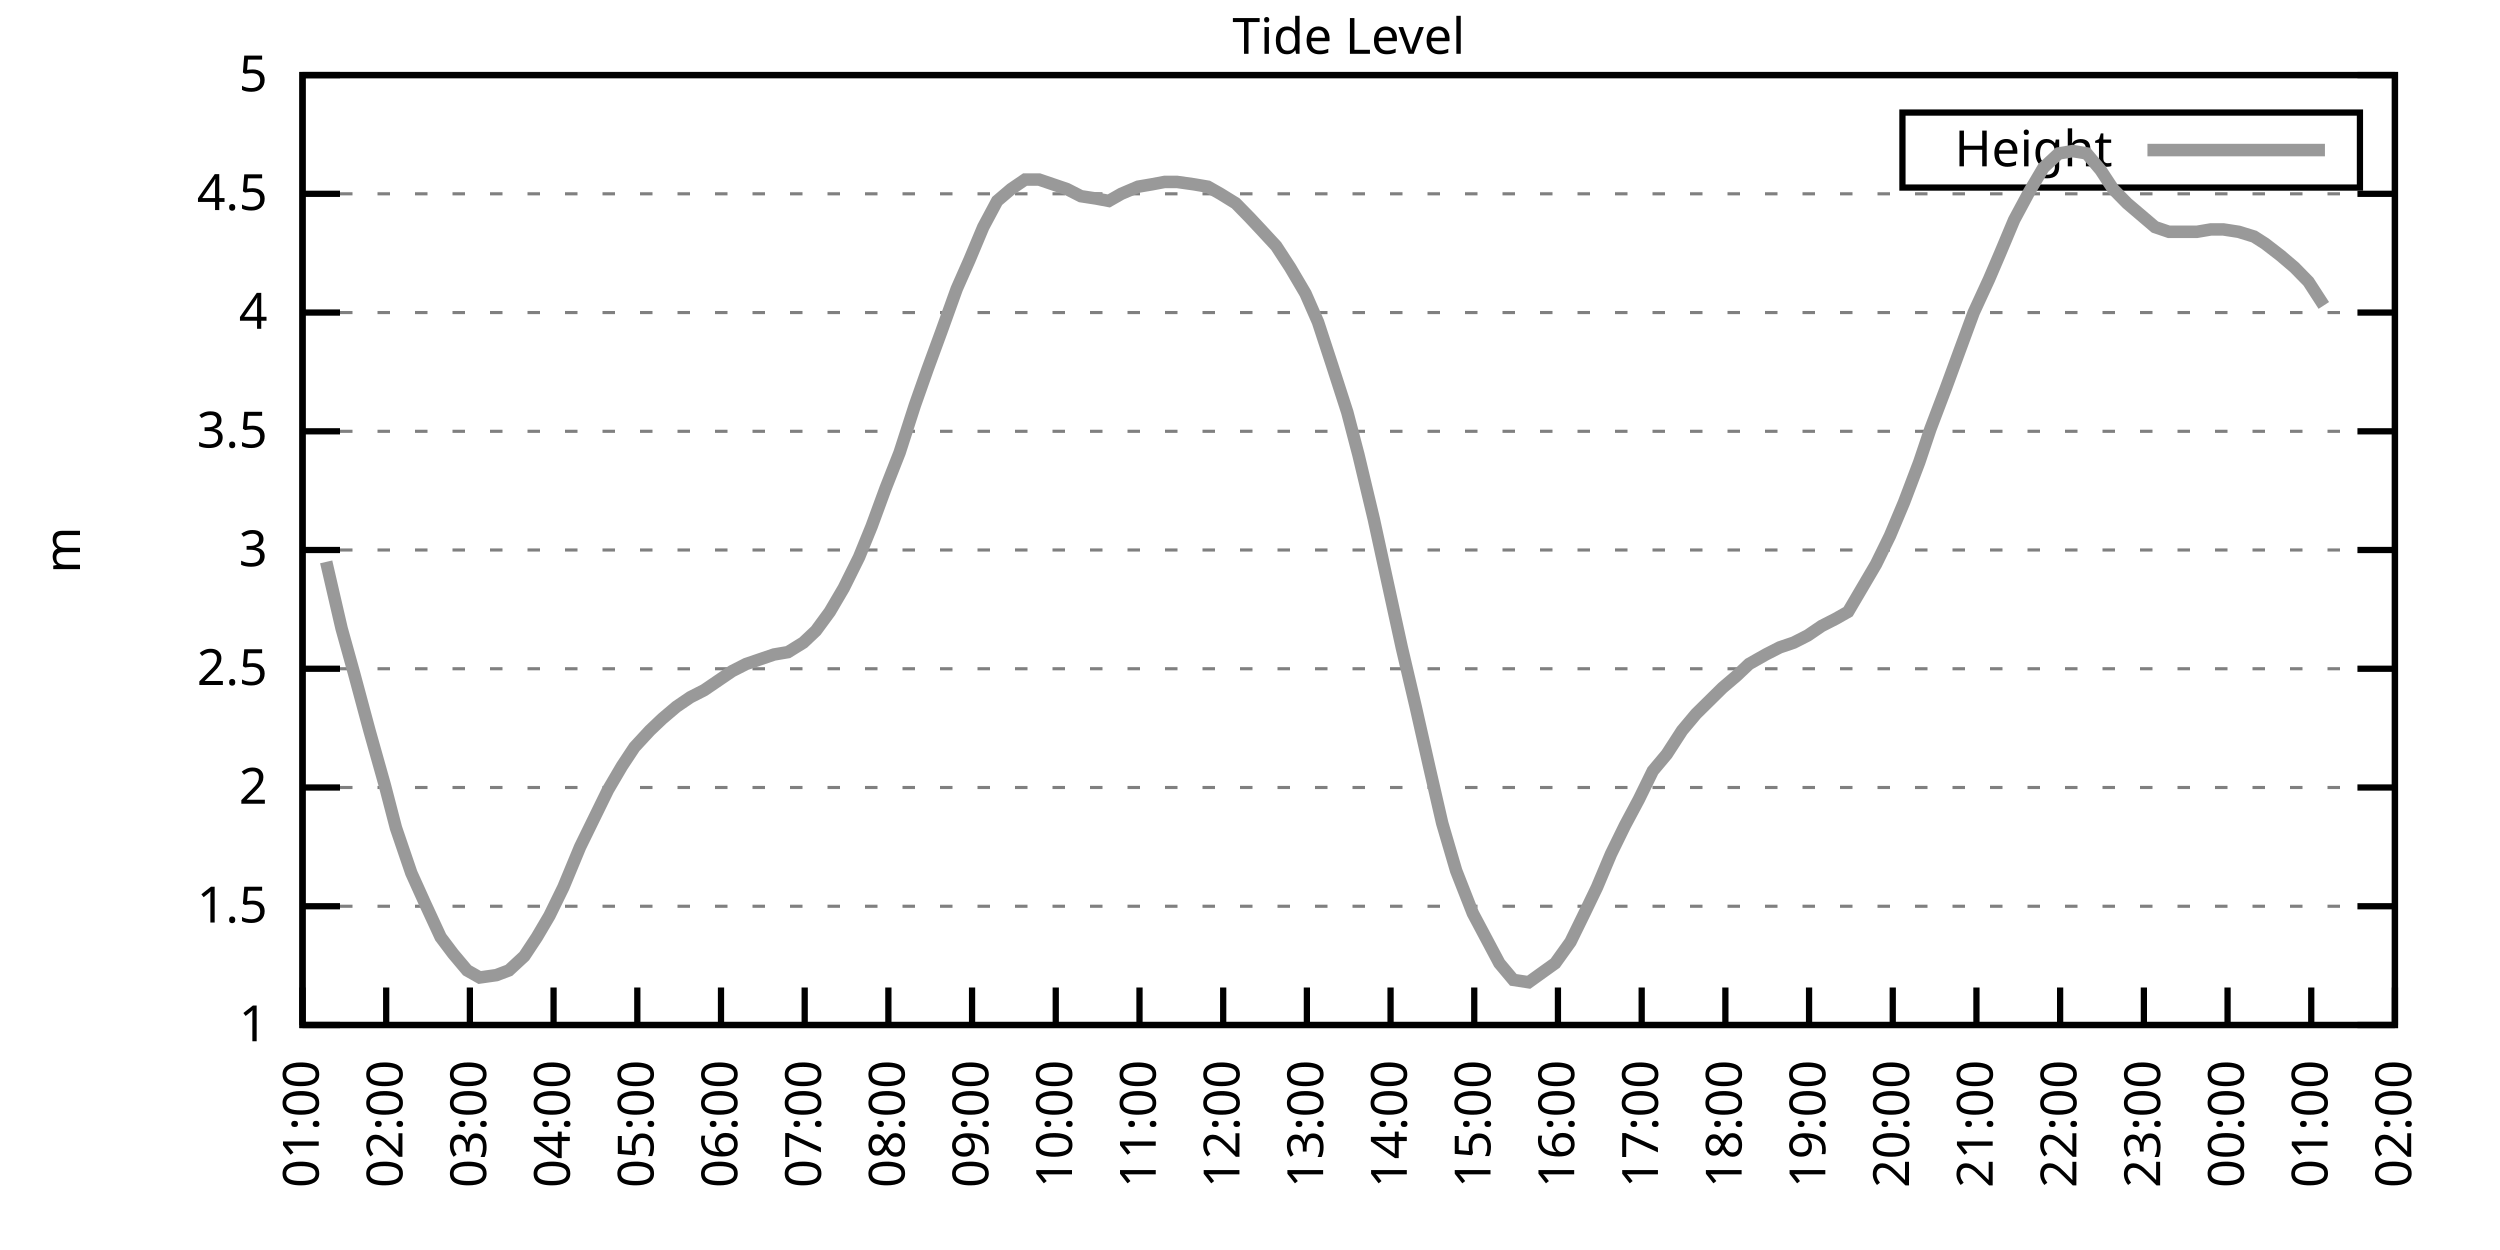
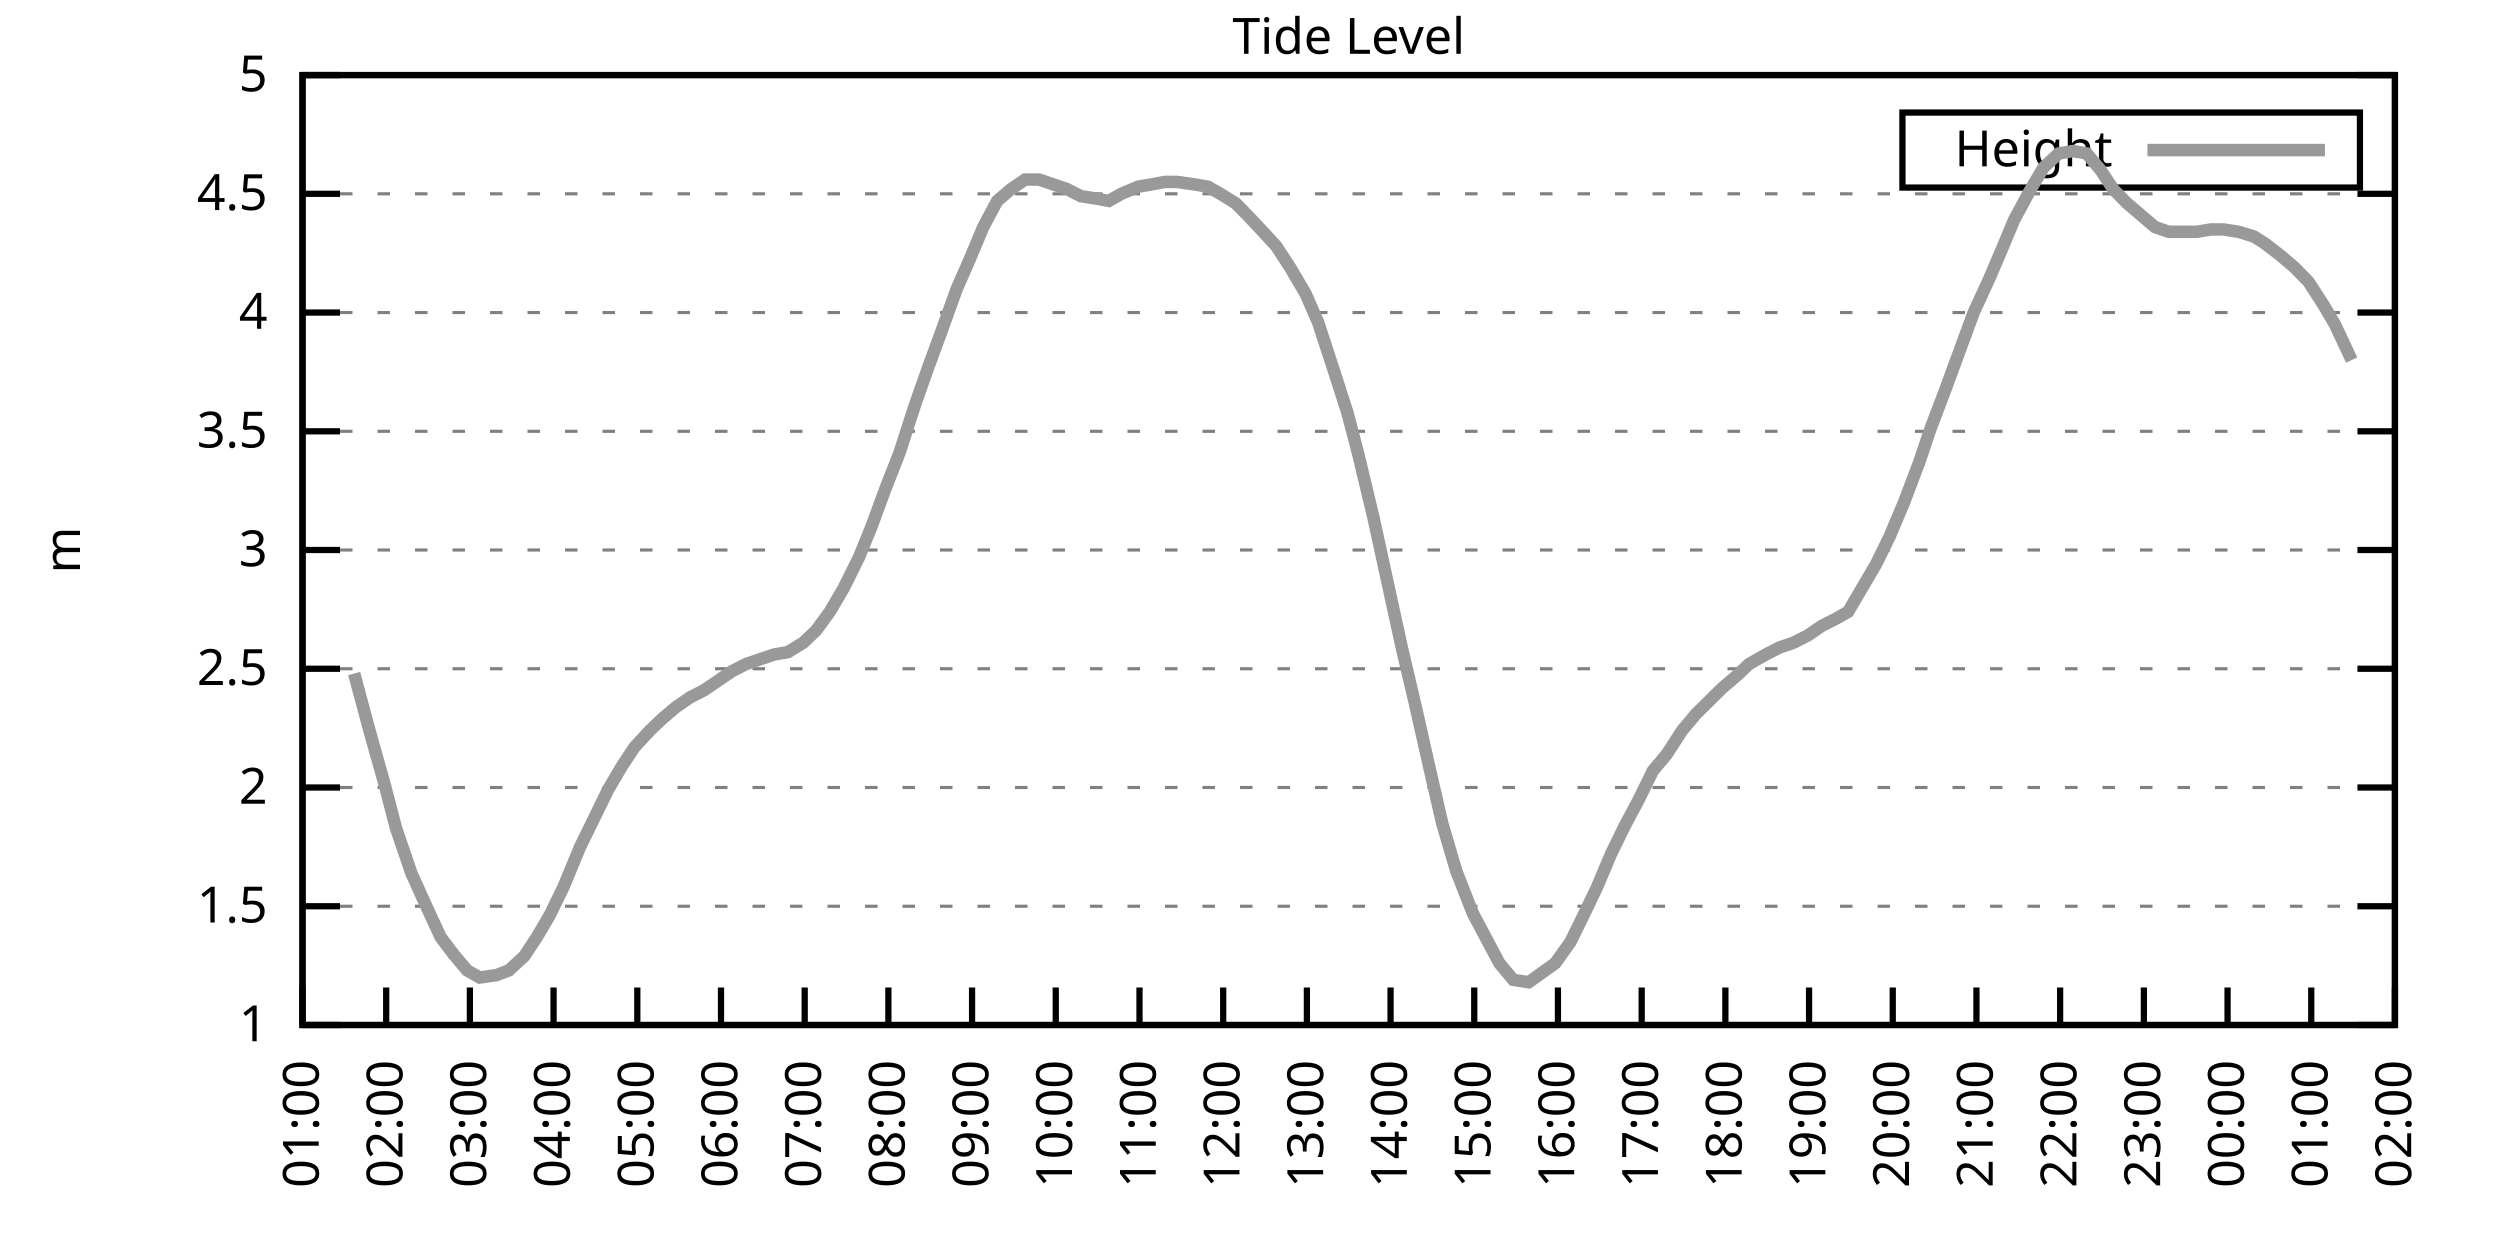
<svg xmlns="http://www.w3.org/2000/svg" xmlns:xlink="http://www.w3.org/1999/xlink" width="400" height="200" viewBox="0 0 400 200">
  <g id="gnuplot_canvas">
    <rect x="0" y="0" width="400" height="200" fill="none" />
    <defs>
      <circle id="gpDot" r="0.5" stroke-width="0.5" stroke="currentColor" />
      <path id="gpPt0" stroke-width="0.333" stroke="currentColor" d="M-1,0 h2 M0,-1 v2" />
      <path id="gpPt1" stroke-width="0.333" stroke="currentColor" d="M-1,-1 L1,1 M1,-1 L-1,1" />
      <path id="gpPt2" stroke-width="0.333" stroke="currentColor" d="M-1,0 L1,0 M0,-1 L0,1 M-1,-1 L1,1 M-1,1 L1,-1" />
      <rect id="gpPt3" stroke-width="0.333" stroke="currentColor" x="-1" y="-1" width="2" height="2" />
      <rect id="gpPt4" stroke-width="0.333" stroke="currentColor" fill="currentColor" x="-1" y="-1" width="2" height="2" />
      <circle id="gpPt5" stroke-width="0.333" stroke="currentColor" cx="0" cy="0" r="1" />
      <use xlink:href="#gpPt5" id="gpPt6" fill="currentColor" stroke="none" />
      <path id="gpPt7" stroke-width="0.333" stroke="currentColor" d="M0,-1.33 L-1.33,0.67 L1.33,0.67 z" />
      <use xlink:href="#gpPt7" id="gpPt8" fill="currentColor" stroke="none" />
      <use xlink:href="#gpPt7" id="gpPt9" stroke="currentColor" transform="rotate(180)" />
      <use xlink:href="#gpPt9" id="gpPt10" fill="currentColor" stroke="none" />
      <use xlink:href="#gpPt3" id="gpPt11" stroke="currentColor" transform="rotate(45)" />
      <use xlink:href="#gpPt11" id="gpPt12" fill="currentColor" stroke="none" />
      <path id="gpPt13" stroke-width="0.333" stroke="currentColor" d="M0,1.330 L1.265,0.411 L0.782,-1.067 L-0.782,-1.076 L-1.265,0.411 z" />
      <use xlink:href="#gpPt13" id="gpPt14" fill="currentColor" stroke="none" />
      <filter id="textbox" filterUnits="objectBoundingBox" x="0" y="0" height="1" width="1">
        <feFlood flood-color="white" flood-opacity="1" result="bgnd" />
        <feComposite in="SourceGraphic" in2="bgnd" operator="atop" />
      </filter>
      <filter id="greybox" filterUnits="objectBoundingBox" x="0" y="0" height="1" width="1">
        <feFlood flood-color="lightgrey" flood-opacity="1" result="grey" />
        <feComposite in="SourceGraphic" in2="grey" operator="atop" />
      </filter>
    </defs>
    <g fill="none" color="white" stroke="currentColor" stroke-width="1.00" stroke-linecap="butt" stroke-linejoin="miter">
</g>
    <g fill="none" color="black" stroke="currentColor" stroke-width="1.00" stroke-linecap="butt" stroke-linejoin="miter">
      <g stroke="none" shape-rendering="crispEdges">
        <polygon fill="rgb(255, 255, 255)" points="48.40,164.00 383.18,164.00 383.18,12.02 48.40,12.02 " />
      </g>
    </g>
    <g fill="none" color="black" stroke="currentColor" stroke-width="1.00" stroke-linecap="butt" stroke-linejoin="miter">
</g>
    <g fill="none" color="black" stroke="black" stroke-width="0.50" stroke-linecap="butt" stroke-linejoin="miter">
</g>
    <g fill="none" color="gray" stroke="currentColor" stroke-width="0.50" stroke-linecap="butt" stroke-linejoin="miter">
      <path stroke="gray" stroke-dasharray="2,4" class="gridline" d="M48.40,164.00 L383.19,164.00  " />
    </g>
    <g fill="none" color="gray" stroke="gray" stroke-width="1.00" stroke-linecap="butt" stroke-linejoin="miter">
</g>
    <g fill="none" color="black" stroke="currentColor" stroke-width="1.00" stroke-linecap="butt" stroke-linejoin="miter">
      <path stroke="black" d="M48.40,164.00 L54.40,164.00 M383.19,164.00 L377.19,164.00  " />
      <g transform="translate(42.80,166.60)" stroke="none" fill="black" font-family="Sans" font-size="8.00" text-anchor="end">
        <text>
          <tspan font-family="Sans"> 1</tspan>
        </text>
      </g>
    </g>
    <g fill="none" color="black" stroke="currentColor" stroke-width="1.00" stroke-linecap="butt" stroke-linejoin="miter">
</g>
    <g fill="none" color="black" stroke="black" stroke-width="0.50" stroke-linecap="butt" stroke-linejoin="miter">
</g>
    <g fill="none" color="gray" stroke="currentColor" stroke-width="0.50" stroke-linecap="butt" stroke-linejoin="miter">
      <path stroke="gray" stroke-dasharray="2,4" class="gridline" d="M48.40,145.00 L383.19,145.00  " />
    </g>
    <g fill="none" color="gray" stroke="gray" stroke-width="1.00" stroke-linecap="butt" stroke-linejoin="miter">
</g>
    <g fill="none" color="black" stroke="currentColor" stroke-width="1.00" stroke-linecap="butt" stroke-linejoin="miter">
      <path stroke="black" d="M48.40,145.00 L54.40,145.00 M383.19,145.00 L377.19,145.00  " />
      <g transform="translate(42.80,147.60)" stroke="none" fill="black" font-family="Sans" font-size="8.00" text-anchor="end">
        <text>
          <tspan font-family="Sans"> 1.5</tspan>
        </text>
      </g>
    </g>
    <g fill="none" color="black" stroke="currentColor" stroke-width="1.00" stroke-linecap="butt" stroke-linejoin="miter">
</g>
    <g fill="none" color="black" stroke="black" stroke-width="0.50" stroke-linecap="butt" stroke-linejoin="miter">
</g>
    <g fill="none" color="gray" stroke="currentColor" stroke-width="0.50" stroke-linecap="butt" stroke-linejoin="miter">
      <path stroke="gray" stroke-dasharray="2,4" class="gridline" d="M48.40,126.00 L383.19,126.00  " />
    </g>
    <g fill="none" color="gray" stroke="gray" stroke-width="1.00" stroke-linecap="butt" stroke-linejoin="miter">
</g>
    <g fill="none" color="black" stroke="currentColor" stroke-width="1.00" stroke-linecap="butt" stroke-linejoin="miter">
      <path stroke="black" d="M48.40,126.00 L54.40,126.00 M383.19,126.00 L377.19,126.00  " />
      <g transform="translate(42.80,128.60)" stroke="none" fill="black" font-family="Sans" font-size="8.00" text-anchor="end">
        <text>
          <tspan font-family="Sans"> 2</tspan>
        </text>
      </g>
    </g>
    <g fill="none" color="black" stroke="currentColor" stroke-width="1.00" stroke-linecap="butt" stroke-linejoin="miter">
</g>
    <g fill="none" color="black" stroke="black" stroke-width="0.50" stroke-linecap="butt" stroke-linejoin="miter">
</g>
    <g fill="none" color="gray" stroke="currentColor" stroke-width="0.50" stroke-linecap="butt" stroke-linejoin="miter">
      <path stroke="gray" stroke-dasharray="2,4" class="gridline" d="M48.40,107.00 L383.19,107.00  " />
    </g>
    <g fill="none" color="gray" stroke="gray" stroke-width="1.00" stroke-linecap="butt" stroke-linejoin="miter">
</g>
    <g fill="none" color="black" stroke="currentColor" stroke-width="1.00" stroke-linecap="butt" stroke-linejoin="miter">
      <path stroke="black" d="M48.40,107.00 L54.40,107.00 M383.19,107.00 L377.19,107.00  " />
      <g transform="translate(42.80,109.60)" stroke="none" fill="black" font-family="Sans" font-size="8.00" text-anchor="end">
        <text>
          <tspan font-family="Sans"> 2.5</tspan>
        </text>
      </g>
    </g>
    <g fill="none" color="black" stroke="currentColor" stroke-width="1.00" stroke-linecap="butt" stroke-linejoin="miter">
</g>
    <g fill="none" color="black" stroke="black" stroke-width="0.50" stroke-linecap="butt" stroke-linejoin="miter">
</g>
    <g fill="none" color="gray" stroke="currentColor" stroke-width="0.50" stroke-linecap="butt" stroke-linejoin="miter">
      <path stroke="gray" stroke-dasharray="2,4" class="gridline" d="M48.40,88.00 L383.19,88.00  " />
    </g>
    <g fill="none" color="gray" stroke="gray" stroke-width="1.00" stroke-linecap="butt" stroke-linejoin="miter">
</g>
    <g fill="none" color="black" stroke="currentColor" stroke-width="1.00" stroke-linecap="butt" stroke-linejoin="miter">
      <path stroke="black" d="M48.40,88.00 L54.40,88.00 M383.19,88.00 L377.19,88.00  " />
      <g transform="translate(42.80,90.60)" stroke="none" fill="black" font-family="Sans" font-size="8.00" text-anchor="end">
        <text>
          <tspan font-family="Sans"> 3</tspan>
        </text>
      </g>
    </g>
    <g fill="none" color="black" stroke="currentColor" stroke-width="1.00" stroke-linecap="butt" stroke-linejoin="miter">
</g>
    <g fill="none" color="black" stroke="black" stroke-width="0.50" stroke-linecap="butt" stroke-linejoin="miter">
</g>
    <g fill="none" color="gray" stroke="currentColor" stroke-width="0.50" stroke-linecap="butt" stroke-linejoin="miter">
      <path stroke="gray" stroke-dasharray="2,4" class="gridline" d="M48.40,69.01 L383.19,69.01  " />
    </g>
    <g fill="none" color="gray" stroke="gray" stroke-width="1.00" stroke-linecap="butt" stroke-linejoin="miter">
</g>
    <g fill="none" color="black" stroke="currentColor" stroke-width="1.00" stroke-linecap="butt" stroke-linejoin="miter">
      <path stroke="black" d="M48.40,69.01 L54.40,69.01 M383.19,69.01 L377.19,69.01  " />
      <g transform="translate(42.80,71.61)" stroke="none" fill="black" font-family="Sans" font-size="8.00" text-anchor="end">
        <text>
          <tspan font-family="Sans"> 3.5</tspan>
        </text>
      </g>
    </g>
    <g fill="none" color="black" stroke="currentColor" stroke-width="1.00" stroke-linecap="butt" stroke-linejoin="miter">
</g>
    <g fill="none" color="black" stroke="black" stroke-width="0.50" stroke-linecap="butt" stroke-linejoin="miter">
</g>
    <g fill="none" color="gray" stroke="currentColor" stroke-width="0.50" stroke-linecap="butt" stroke-linejoin="miter">
      <path stroke="gray" stroke-dasharray="2,4" class="gridline" d="M48.40,50.01 L383.19,50.01  " />
    </g>
    <g fill="none" color="gray" stroke="gray" stroke-width="1.00" stroke-linecap="butt" stroke-linejoin="miter">
</g>
    <g fill="none" color="black" stroke="currentColor" stroke-width="1.00" stroke-linecap="butt" stroke-linejoin="miter">
      <path stroke="black" d="M48.40,50.01 L54.40,50.01 M383.19,50.01 L377.19,50.01  " />
      <g transform="translate(42.80,52.61)" stroke="none" fill="black" font-family="Sans" font-size="8.00" text-anchor="end">
        <text>
          <tspan font-family="Sans"> 4</tspan>
        </text>
      </g>
    </g>
    <g fill="none" color="black" stroke="currentColor" stroke-width="1.00" stroke-linecap="butt" stroke-linejoin="miter">
</g>
    <g fill="none" color="black" stroke="black" stroke-width="0.50" stroke-linecap="butt" stroke-linejoin="miter">
</g>
    <g fill="none" color="gray" stroke="currentColor" stroke-width="0.50" stroke-linecap="butt" stroke-linejoin="miter">
      <path stroke="gray" stroke-dasharray="2,4" class="gridline" d="M48.40,31.01 L383.19,31.01  " />
    </g>
    <g fill="none" color="gray" stroke="gray" stroke-width="1.00" stroke-linecap="butt" stroke-linejoin="miter">
</g>
    <g fill="none" color="black" stroke="currentColor" stroke-width="1.00" stroke-linecap="butt" stroke-linejoin="miter">
      <path stroke="black" d="M48.40,31.01 L54.40,31.01 M383.19,31.01 L377.19,31.01  " />
      <g transform="translate(42.80,33.61)" stroke="none" fill="black" font-family="Sans" font-size="8.00" text-anchor="end">
        <text>
          <tspan font-family="Sans"> 4.5</tspan>
        </text>
      </g>
    </g>
    <g fill="none" color="black" stroke="currentColor" stroke-width="1.00" stroke-linecap="butt" stroke-linejoin="miter">
</g>
    <g fill="none" color="black" stroke="black" stroke-width="0.50" stroke-linecap="butt" stroke-linejoin="miter">
</g>
    <g fill="none" color="gray" stroke="currentColor" stroke-width="0.50" stroke-linecap="butt" stroke-linejoin="miter">
      <path stroke="gray" stroke-dasharray="2,4" class="gridline" d="M48.40,12.01 L383.19,12.01  " />
    </g>
    <g fill="none" color="gray" stroke="gray" stroke-width="1.00" stroke-linecap="butt" stroke-linejoin="miter">
</g>
    <g fill="none" color="black" stroke="currentColor" stroke-width="1.00" stroke-linecap="butt" stroke-linejoin="miter">
      <path stroke="black" d="M48.40,12.01 L54.40,12.01 M383.19,12.01 L377.19,12.01  " />
      <g transform="translate(42.80,14.61)" stroke="none" fill="black" font-family="Sans" font-size="8.00" text-anchor="end">
        <text>
          <tspan font-family="Sans"> 5</tspan>
        </text>
      </g>
    </g>
    <g fill="none" color="black" stroke="currentColor" stroke-width="1.00" stroke-linecap="butt" stroke-linejoin="miter">
      <path stroke="black" d="M48.40,164.00 L48.40,158.00  " />
      <g transform="translate(51.00,169.60) rotate(270.00)" stroke="none" fill="black" font-family="Sans" font-size="8.00" text-anchor="end">
        <text>
          <tspan font-family="Sans">01:00</tspan>
        </text>
      </g>
    </g>
    <g fill="none" color="black" stroke="currentColor" stroke-width="1.00" stroke-linecap="butt" stroke-linejoin="miter">
      <path stroke="black" d="M61.79,164.00 L61.79,158.00  " />
      <g transform="translate(64.39,169.60) rotate(270.00)" stroke="none" fill="black" font-family="Sans" font-size="8.00" text-anchor="end">
        <text>
          <tspan font-family="Sans">02:00</tspan>
        </text>
      </g>
    </g>
    <g fill="none" color="black" stroke="currentColor" stroke-width="1.00" stroke-linecap="butt" stroke-linejoin="miter">
      <path stroke="black" d="M75.18,164.00 L75.18,158.00  " />
      <g transform="translate(77.78,169.60) rotate(270.00)" stroke="none" fill="black" font-family="Sans" font-size="8.00" text-anchor="end">
        <text>
          <tspan font-family="Sans">03:00</tspan>
        </text>
      </g>
    </g>
    <g fill="none" color="black" stroke="currentColor" stroke-width="1.00" stroke-linecap="butt" stroke-linejoin="miter">
      <path stroke="black" d="M88.57,164.00 L88.57,158.00  " />
      <g transform="translate(91.17,169.60) rotate(270.00)" stroke="none" fill="black" font-family="Sans" font-size="8.00" text-anchor="end">
        <text>
          <tspan font-family="Sans">04:00</tspan>
        </text>
      </g>
    </g>
    <g fill="none" color="black" stroke="currentColor" stroke-width="1.00" stroke-linecap="butt" stroke-linejoin="miter">
      <path stroke="black" d="M101.97,164.00 L101.97,158.00  " />
      <g transform="translate(104.57,169.60) rotate(270.00)" stroke="none" fill="black" font-family="Sans" font-size="8.00" text-anchor="end">
        <text>
          <tspan font-family="Sans">05:00</tspan>
        </text>
      </g>
    </g>
    <g fill="none" color="black" stroke="currentColor" stroke-width="1.00" stroke-linecap="butt" stroke-linejoin="miter">
      <path stroke="black" d="M115.36,164.00 L115.36,158.00  " />
      <g transform="translate(117.96,169.60) rotate(270.00)" stroke="none" fill="black" font-family="Sans" font-size="8.00" text-anchor="end">
        <text>
          <tspan font-family="Sans">06:00</tspan>
        </text>
      </g>
    </g>
    <g fill="none" color="black" stroke="currentColor" stroke-width="1.00" stroke-linecap="butt" stroke-linejoin="miter">
      <path stroke="black" d="M128.75,164.00 L128.75,158.00  " />
      <g transform="translate(131.35,169.60) rotate(270.00)" stroke="none" fill="black" font-family="Sans" font-size="8.00" text-anchor="end">
        <text>
          <tspan font-family="Sans">07:00</tspan>
        </text>
      </g>
    </g>
    <g fill="none" color="black" stroke="currentColor" stroke-width="1.00" stroke-linecap="butt" stroke-linejoin="miter">
      <path stroke="black" d="M142.14,164.00 L142.14,158.00  " />
      <g transform="translate(144.74,169.60) rotate(270.00)" stroke="none" fill="black" font-family="Sans" font-size="8.00" text-anchor="end">
        <text>
          <tspan font-family="Sans">08:00</tspan>
        </text>
      </g>
    </g>
    <g fill="none" color="black" stroke="currentColor" stroke-width="1.00" stroke-linecap="butt" stroke-linejoin="miter">
      <path stroke="black" d="M155.53,164.00 L155.53,158.00  " />
      <g transform="translate(158.13,169.60) rotate(270.00)" stroke="none" fill="black" font-family="Sans" font-size="8.00" text-anchor="end">
        <text>
          <tspan font-family="Sans">09:00</tspan>
        </text>
      </g>
    </g>
    <g fill="none" color="black" stroke="currentColor" stroke-width="1.00" stroke-linecap="butt" stroke-linejoin="miter">
      <path stroke="black" d="M168.92,164.00 L168.92,158.00  " />
      <g transform="translate(171.52,169.60) rotate(270.00)" stroke="none" fill="black" font-family="Sans" font-size="8.00" text-anchor="end">
        <text>
          <tspan font-family="Sans">10:00</tspan>
        </text>
      </g>
    </g>
    <g fill="none" color="black" stroke="currentColor" stroke-width="1.00" stroke-linecap="butt" stroke-linejoin="miter">
      <path stroke="black" d="M182.32,164.00 L182.32,158.00  " />
      <g transform="translate(184.92,169.60) rotate(270.00)" stroke="none" fill="black" font-family="Sans" font-size="8.00" text-anchor="end">
        <text>
          <tspan font-family="Sans">11:00</tspan>
        </text>
      </g>
    </g>
    <g fill="none" color="black" stroke="currentColor" stroke-width="1.00" stroke-linecap="butt" stroke-linejoin="miter">
      <path stroke="black" d="M195.71,164.00 L195.71,158.00  " />
      <g transform="translate(198.31,169.60) rotate(270.00)" stroke="none" fill="black" font-family="Sans" font-size="8.00" text-anchor="end">
        <text>
          <tspan font-family="Sans">12:00</tspan>
        </text>
      </g>
    </g>
    <g fill="none" color="black" stroke="currentColor" stroke-width="1.00" stroke-linecap="butt" stroke-linejoin="miter">
      <path stroke="black" d="M209.10,164.00 L209.10,158.00  " />
      <g transform="translate(211.70,169.60) rotate(270.00)" stroke="none" fill="black" font-family="Sans" font-size="8.00" text-anchor="end">
        <text>
          <tspan font-family="Sans">13:00</tspan>
        </text>
      </g>
    </g>
    <g fill="none" color="black" stroke="currentColor" stroke-width="1.00" stroke-linecap="butt" stroke-linejoin="miter">
      <path stroke="black" d="M222.49,164.00 L222.49,158.00  " />
      <g transform="translate(225.09,169.60) rotate(270.00)" stroke="none" fill="black" font-family="Sans" font-size="8.00" text-anchor="end">
        <text>
          <tspan font-family="Sans">14:00</tspan>
        </text>
      </g>
    </g>
    <g fill="none" color="black" stroke="currentColor" stroke-width="1.00" stroke-linecap="butt" stroke-linejoin="miter">
      <path stroke="black" d="M235.88,164.00 L235.88,158.00  " />
      <g transform="translate(238.48,169.60) rotate(270.00)" stroke="none" fill="black" font-family="Sans" font-size="8.00" text-anchor="end">
        <text>
          <tspan font-family="Sans">15:00</tspan>
        </text>
      </g>
    </g>
    <g fill="none" color="black" stroke="currentColor" stroke-width="1.00" stroke-linecap="butt" stroke-linejoin="miter">
      <path stroke="black" d="M249.27,164.00 L249.27,158.00  " />
      <g transform="translate(251.87,169.60) rotate(270.00)" stroke="none" fill="black" font-family="Sans" font-size="8.00" text-anchor="end">
        <text>
          <tspan font-family="Sans">16:00</tspan>
        </text>
      </g>
    </g>
    <g fill="none" color="black" stroke="currentColor" stroke-width="1.00" stroke-linecap="butt" stroke-linejoin="miter">
      <path stroke="black" d="M262.67,164.00 L262.67,158.00  " />
      <g transform="translate(265.27,169.60) rotate(270.00)" stroke="none" fill="black" font-family="Sans" font-size="8.00" text-anchor="end">
        <text>
          <tspan font-family="Sans">17:00</tspan>
        </text>
      </g>
    </g>
    <g fill="none" color="black" stroke="currentColor" stroke-width="1.00" stroke-linecap="butt" stroke-linejoin="miter">
      <path stroke="black" d="M276.06,164.00 L276.06,158.00  " />
      <g transform="translate(278.66,169.60) rotate(270.00)" stroke="none" fill="black" font-family="Sans" font-size="8.00" text-anchor="end">
        <text>
          <tspan font-family="Sans">18:00</tspan>
        </text>
      </g>
    </g>
    <g fill="none" color="black" stroke="currentColor" stroke-width="1.00" stroke-linecap="butt" stroke-linejoin="miter">
      <path stroke="black" d="M289.45,164.00 L289.45,158.00  " />
      <g transform="translate(292.05,169.60) rotate(270.00)" stroke="none" fill="black" font-family="Sans" font-size="8.00" text-anchor="end">
        <text>
          <tspan font-family="Sans">19:00</tspan>
        </text>
      </g>
    </g>
    <g fill="none" color="black" stroke="currentColor" stroke-width="1.00" stroke-linecap="butt" stroke-linejoin="miter">
      <path stroke="black" d="M302.84,164.00 L302.84,158.00  " />
      <g transform="translate(305.44,169.60) rotate(270.00)" stroke="none" fill="black" font-family="Sans" font-size="8.00" text-anchor="end">
        <text>
          <tspan font-family="Sans">20:00</tspan>
        </text>
      </g>
    </g>
    <g fill="none" color="black" stroke="currentColor" stroke-width="1.00" stroke-linecap="butt" stroke-linejoin="miter">
      <path stroke="black" d="M316.23,164.00 L316.23,158.00  " />
      <g transform="translate(318.83,169.60) rotate(270.00)" stroke="none" fill="black" font-family="Sans" font-size="8.00" text-anchor="end">
        <text>
          <tspan font-family="Sans">21:00</tspan>
        </text>
      </g>
    </g>
    <g fill="none" color="black" stroke="currentColor" stroke-width="1.00" stroke-linecap="butt" stroke-linejoin="miter">
      <path stroke="black" d="M329.62,164.00 L329.62,158.00  " />
      <g transform="translate(332.22,169.60) rotate(270.00)" stroke="none" fill="black" font-family="Sans" font-size="8.00" text-anchor="end">
        <text>
          <tspan font-family="Sans">22:00</tspan>
        </text>
      </g>
    </g>
    <g fill="none" color="black" stroke="currentColor" stroke-width="1.00" stroke-linecap="butt" stroke-linejoin="miter">
      <path stroke="black" d="M343.02,164.00 L343.02,158.00  " />
      <g transform="translate(345.62,169.60) rotate(270.00)" stroke="none" fill="black" font-family="Sans" font-size="8.00" text-anchor="end">
        <text>
          <tspan font-family="Sans">23:00</tspan>
        </text>
      </g>
    </g>
    <g fill="none" color="black" stroke="currentColor" stroke-width="1.00" stroke-linecap="butt" stroke-linejoin="miter">
      <path stroke="black" d="M356.41,164.00 L356.41,158.00  " />
      <g transform="translate(359.01,169.60) rotate(270.00)" stroke="none" fill="black" font-family="Sans" font-size="8.00" text-anchor="end">
        <text>
          <tspan font-family="Sans">00:00</tspan>
        </text>
      </g>
    </g>
    <g fill="none" color="black" stroke="currentColor" stroke-width="1.00" stroke-linecap="butt" stroke-linejoin="miter">
      <path stroke="black" d="M369.80,164.00 L369.80,158.00  " />
      <g transform="translate(372.40,169.60) rotate(270.00)" stroke="none" fill="black" font-family="Sans" font-size="8.00" text-anchor="end">
        <text>
          <tspan font-family="Sans">01:00</tspan>
        </text>
      </g>
    </g>
    <g fill="none" color="black" stroke="currentColor" stroke-width="1.00" stroke-linecap="butt" stroke-linejoin="miter">
      <path stroke="black" d="M383.19,164.00 L383.19,158.00  " />
      <g transform="translate(385.79,169.60) rotate(270.00)" stroke="none" fill="black" font-family="Sans" font-size="8.00" text-anchor="end">
        <text>
          <tspan font-family="Sans">02:00</tspan>
        </text>
      </g>
    </g>
    <g fill="none" color="black" stroke="currentColor" stroke-width="1.00" stroke-linecap="butt" stroke-linejoin="miter">
</g>
    <g fill="none" color="black" stroke="currentColor" stroke-width="1.00" stroke-linecap="butt" stroke-linejoin="miter">
      <path stroke="black" d="M48.40,12.01 L48.40,164.00 L383.19,164.00 L383.19,12.01 L48.40,12.01 Z  " />
    </g>
    <g fill="none" color="black" stroke="currentColor" stroke-width="1.00" stroke-linecap="butt" stroke-linejoin="miter">
</g>
    <g fill="none" color="black" stroke="currentColor" stroke-width="1.00" stroke-linecap="butt" stroke-linejoin="miter">
      <path stroke="black" d="M304.39,30.01 L304.39,18.01 L377.59,18.01 L377.59,30.01 L304.39,30.01 Z  " />
    </g>
    <g id="Tide_level_plot_1">
      <g fill="none" color="white" stroke="black" stroke-width="2.00" stroke-linecap="butt" stroke-linejoin="miter">
</g>
      <g fill="none" color="black" stroke="currentColor" stroke-width="2.00" stroke-linecap="butt" stroke-linejoin="miter">
        <g transform="translate(337.99,26.61)" stroke="none" fill="black" font-family="Sans" font-size="8.00" text-anchor="end">
          <text>
            <tspan font-family="Sans">Height</tspan>
          </text>
        </g>
      </g>
      <g fill="none" color="black" stroke="currentColor" stroke-width="2.00" stroke-linecap="butt" stroke-linejoin="miter">
-         <path stroke="rgb(153, 153, 153)" d="M343.59,24.01 L371.99,24.01 M52.19,89.90 L54.65,100.54 L56.66,107.76 L59.11,116.88 L61.57,125.62 L63.35,132.46   L65.81,139.68 L68.04,144.62 L70.50,149.94 L72.50,152.60 L74.74,155.26 L76.75,156.40 L79.42,156.02 L81.43,155.26   L83.89,152.98 L85.90,149.94 L87.91,146.52 L90.14,141.96 L92.82,135.50 L95.05,130.94 L97.28,126.38 L99.51,122.58   L101.52,119.54 L103.98,116.88 L105.98,114.98 L108.22,113.08 L110.45,111.56 L112.68,110.42 L114.91,108.90 L117.14,107.38   L119.38,106.24 L121.61,105.48 L123.84,104.72 L126.07,104.34 L128.53,102.82 L130.54,100.92 L132.77,97.88 L135.00,94.08   L137.45,89.14 L139.46,84.21 L141.69,78.13 L143.93,72.43 L146.38,64.83 L148.39,59.13 L150.62,53.05 L153.08,46.21   L155.09,41.65 L157.32,36.33 L159.55,32.15 L161.78,30.25 L164.01,28.73 L166.25,28.73 L168.48,29.49 L170.71,30.25   L172.94,31.39 L175.40,31.77 L177.41,32.15 L179.41,31.01 L182.09,29.87 L184.32,29.49 L186.33,29.11 L188.34,29.11   L191.02,29.49 L193.25,29.87 L195.26,31.01 L197.72,32.53 L199.95,34.81 L201.73,36.71 L204.19,39.37 L206.42,42.79   L208.88,46.97 L210.88,51.53 L213.12,58.37 L215.57,65.97 L217.36,72.81 L219.81,83.07 L222.04,93.32 L224.28,103.58   L226.51,113.08 L228.74,122.96 L230.75,131.70 L232.98,139.30 L235.66,146.14 L239.90,154.12 L242.13,156.78 L244.59,157.16   L248.83,154.12 L251.28,150.70 L253.51,146.14 L255.52,141.96 L257.76,136.64 L259.99,132.08 L262.22,127.90 L264.45,123.34   L266.68,120.68 L269.14,116.88 L271.37,114.22 L275.61,110.04 L277.84,108.14 L279.85,106.24 L282.53,104.72 L284.76,103.58   L286.99,102.82 L289.23,101.68 L291.46,100.16 L293.69,99.02 L295.70,97.88 L297.93,94.08 L300.16,90.28 L302.39,85.73   L304.63,80.41 L307.08,73.95 L308.87,68.63 L311.32,62.17 L313.55,56.09 L315.79,50.01 L318.24,44.69 L320.03,40.51   L322.26,35.19 L324.71,30.63 L326.95,26.83 L329.40,24.55 L331.63,24.17 L333.86,24.55 L336.10,27.21 L338.10,30.25   L340.34,32.53 L342.57,34.43 L344.80,36.33 L347.03,37.09 L349.04,37.09 L351.50,37.09 L353.73,36.71 L355.74,36.71   L358.19,37.09 L360.65,37.85 L362.43,38.99 L364.89,40.89 L367.12,42.79 L369.35,45.07 L371.81,48.87  " />
+         <path stroke="rgb(153, 153, 153)" d="M343.59,24.01 L371.99,24.01 M56.66,107.76 L59.11,116.88 L61.57,125.62 L63.35,132.46 L65.81,139.68 L68.04,144.62   L70.50,149.94 L72.50,152.60 L74.74,155.26 L76.75,156.40 L79.42,156.02 L81.43,155.26 L83.89,152.98 L85.90,149.94   L87.91,146.52 L90.14,141.96 L92.82,135.50 L95.05,130.94 L97.28,126.38 L99.51,122.58 L101.52,119.54 L103.98,116.88   L105.98,114.98 L108.22,113.08 L110.45,111.56 L112.68,110.42 L114.91,108.90 L117.14,107.38 L119.38,106.24 L121.61,105.48   L123.84,104.72 L126.07,104.34 L128.53,102.82 L130.54,100.92 L132.77,97.88 L135.00,94.08 L137.45,89.14 L139.46,84.21   L141.69,78.13 L143.93,72.43 L146.38,64.83 L148.39,59.13 L150.62,53.05 L153.08,46.21 L155.09,41.65 L157.32,36.33   L159.55,32.15 L161.78,30.25 L164.01,28.73 L166.25,28.73 L168.48,29.49 L170.71,30.25 L172.94,31.39 L175.40,31.77   L177.41,32.15 L179.41,31.01 L182.09,29.87 L184.32,29.49 L186.33,29.11 L188.34,29.11 L191.02,29.49 L193.25,29.87   L195.26,31.01 L197.72,32.53 L199.95,34.81 L201.73,36.71 L204.19,39.37 L206.42,42.79 L208.88,46.97 L210.88,51.53   L213.12,58.37 L215.57,65.97 L217.36,72.81 L219.81,83.07 L222.04,93.32 L224.28,103.58 L226.51,113.08 L228.74,122.96   L230.75,131.70 L232.98,139.30 L235.66,146.14 L239.90,154.12 L242.13,156.78 L244.59,157.16 L248.83,154.12 L251.28,150.70   L253.51,146.14 L255.52,141.96 L257.76,136.64 L259.99,132.08 L262.22,127.90 L264.45,123.34 L266.68,120.68 L269.14,116.88   L271.37,114.22 L275.61,110.04 L277.84,108.14 L279.85,106.24 L282.53,104.72 L284.76,103.58 L286.99,102.82 L289.23,101.68   L291.46,100.16 L293.69,99.02 L295.70,97.88 L297.93,94.08 L300.16,90.28 L302.39,85.73 L304.63,80.41 L307.08,73.95   L308.87,68.63 L311.32,62.17 L313.55,56.09 L315.79,50.01 L318.24,44.69 L320.03,40.51 L322.26,35.19 L324.71,30.63   L326.95,26.83 L329.40,24.55 L331.63,24.17 L333.86,24.55 L336.10,27.21 L338.10,30.25 L340.34,32.53 L342.57,34.43   L344.80,36.33 L347.03,37.09 L349.04,37.09 L351.50,37.09 L353.73,36.71 L355.74,36.71 L358.19,37.09 L360.65,37.85   L362.43,38.99 L364.89,40.89 L367.12,42.79 L369.35,45.07 L371.81,48.87 L373.59,51.91 L376.27,57.61  " />
      </g>
    </g>
    <g fill="none" color="black" stroke="currentColor" stroke-width="2.00" stroke-linecap="butt" stroke-linejoin="miter">
</g>
    <g fill="none" color="black" stroke="black" stroke-width="1.00" stroke-linecap="butt" stroke-linejoin="miter">
</g>
    <g fill="none" color="black" stroke="currentColor" stroke-width="1.00" stroke-linecap="butt" stroke-linejoin="miter">
      <path stroke="black" d="M48.40,12.01 L48.40,164.00 L383.19,164.00 L383.19,12.01 L48.40,12.01 Z  " />
      <g transform="translate(12.80,88.01) rotate(270.00)" stroke="none" fill="black" font-family="Sans" font-size="8.00" text-anchor="middle">
        <text>
          <tspan font-family="Sans">m</tspan>
        </text>
      </g>
    </g>
    <g fill="none" color="black" stroke="currentColor" stroke-width="1.00" stroke-linecap="butt" stroke-linejoin="miter">
</g>
    <g fill="none" color="black" stroke="currentColor" stroke-width="1.00" stroke-linecap="butt" stroke-linejoin="miter">
      <g transform="translate(215.79,8.61)" stroke="none" fill="black" font-family="Sans" font-size="8.00" text-anchor="middle">
        <text>
          <tspan font-family="Sans">Tide Level</tspan>
        </text>
      </g>
    </g>
    <g fill="none" color="black" stroke="currentColor" stroke-width="1.00" stroke-linecap="butt" stroke-linejoin="miter">
</g>
  </g>
</svg>
